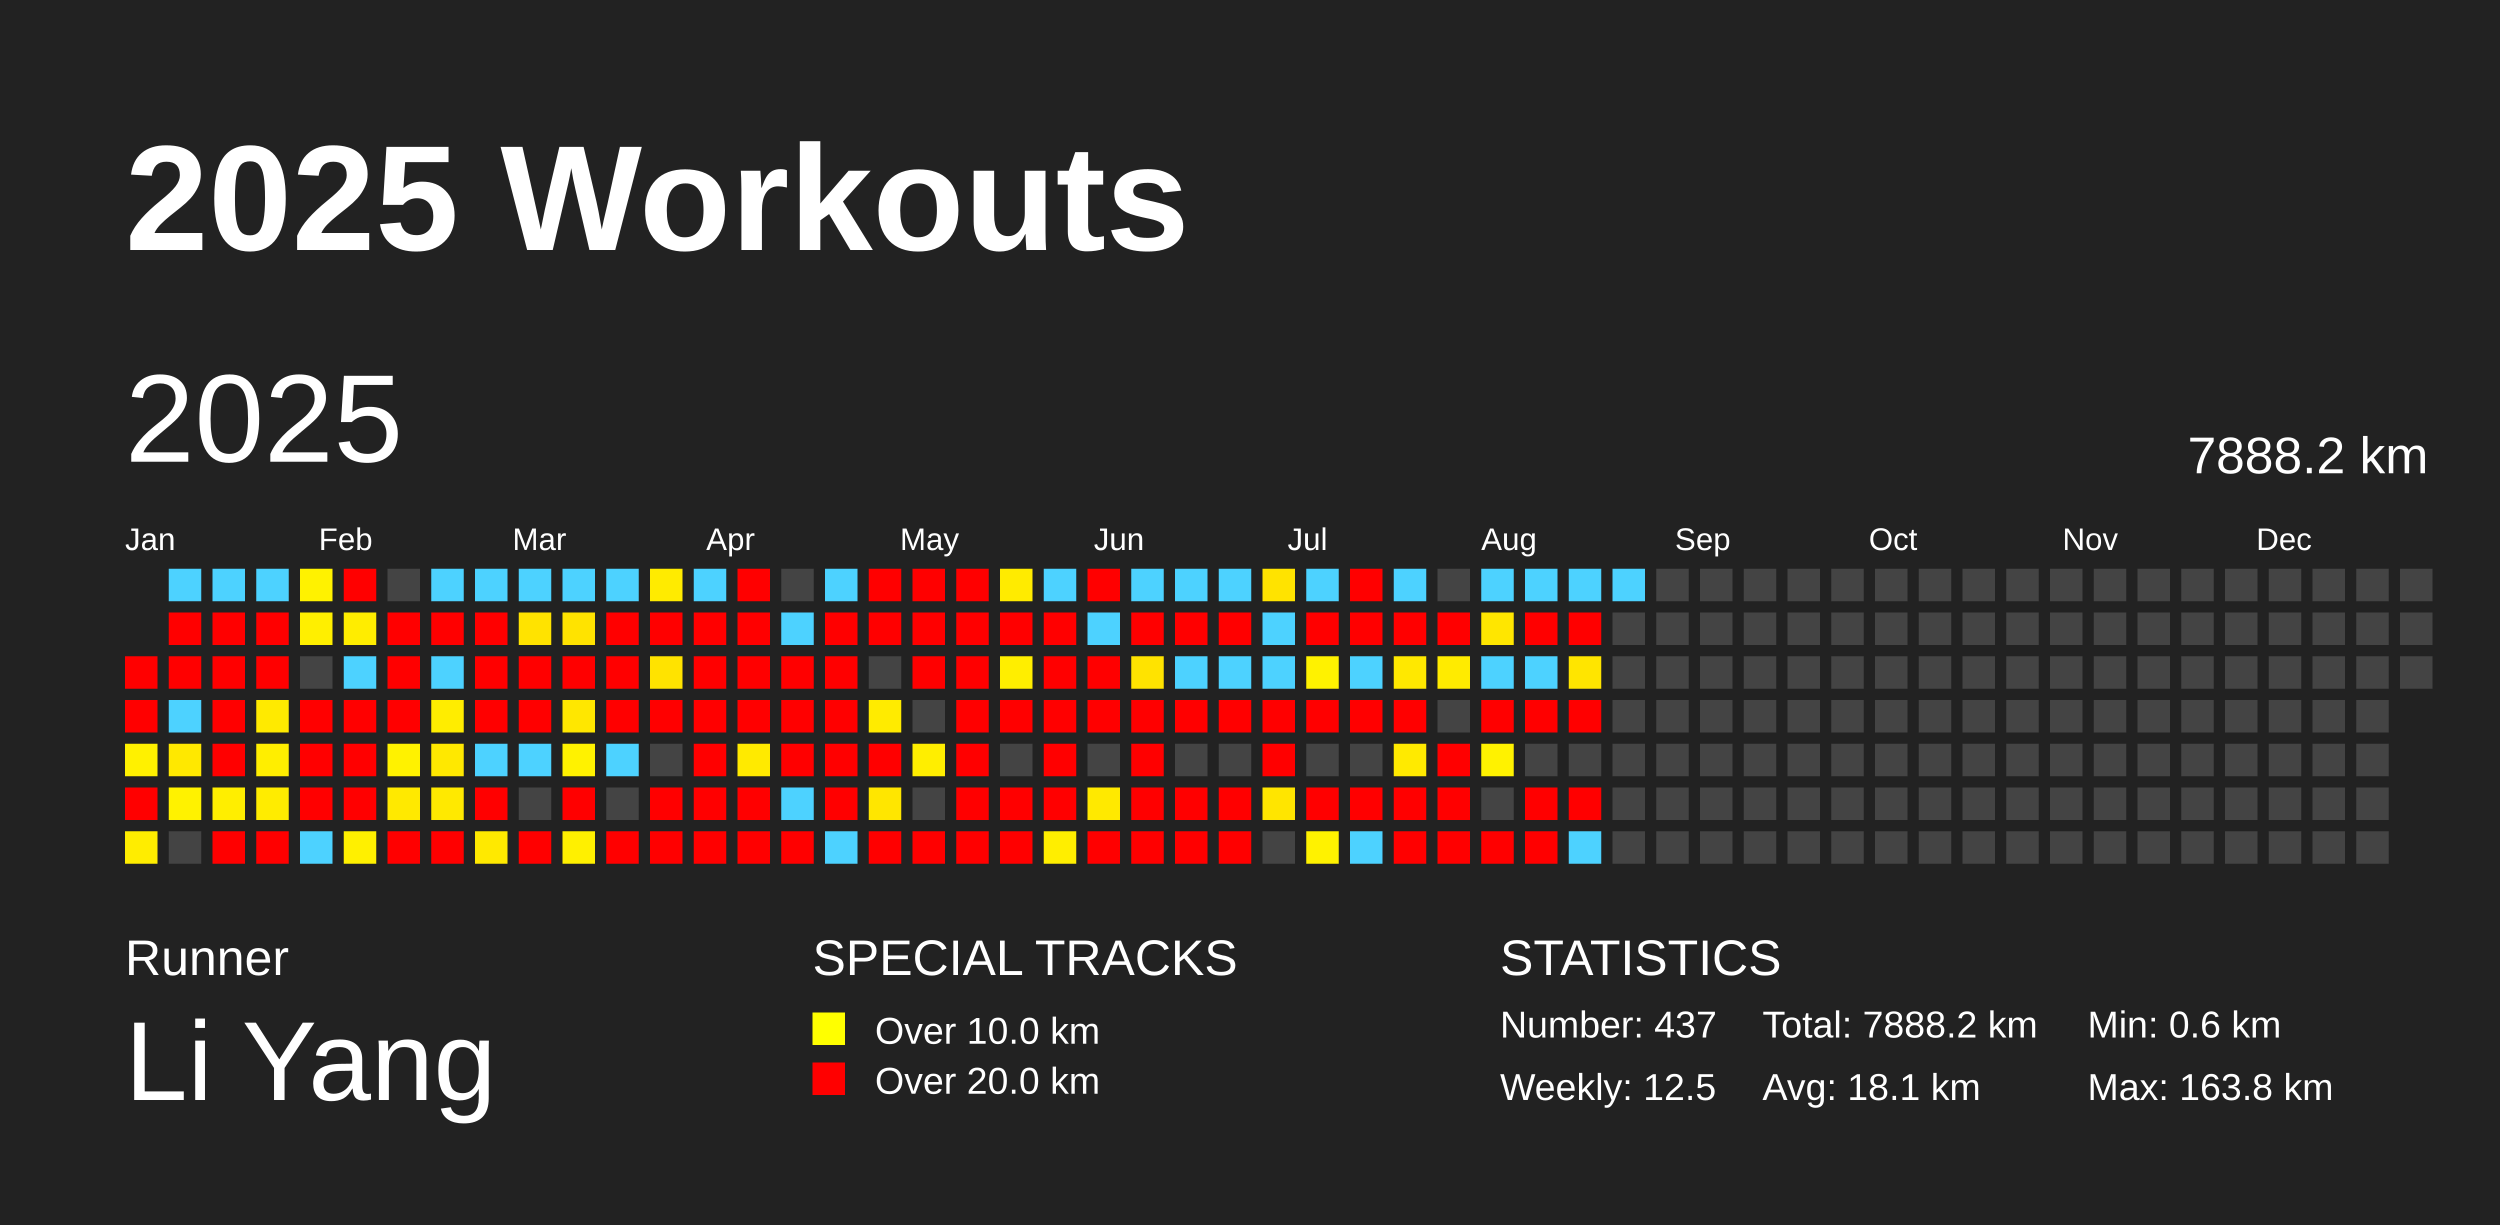
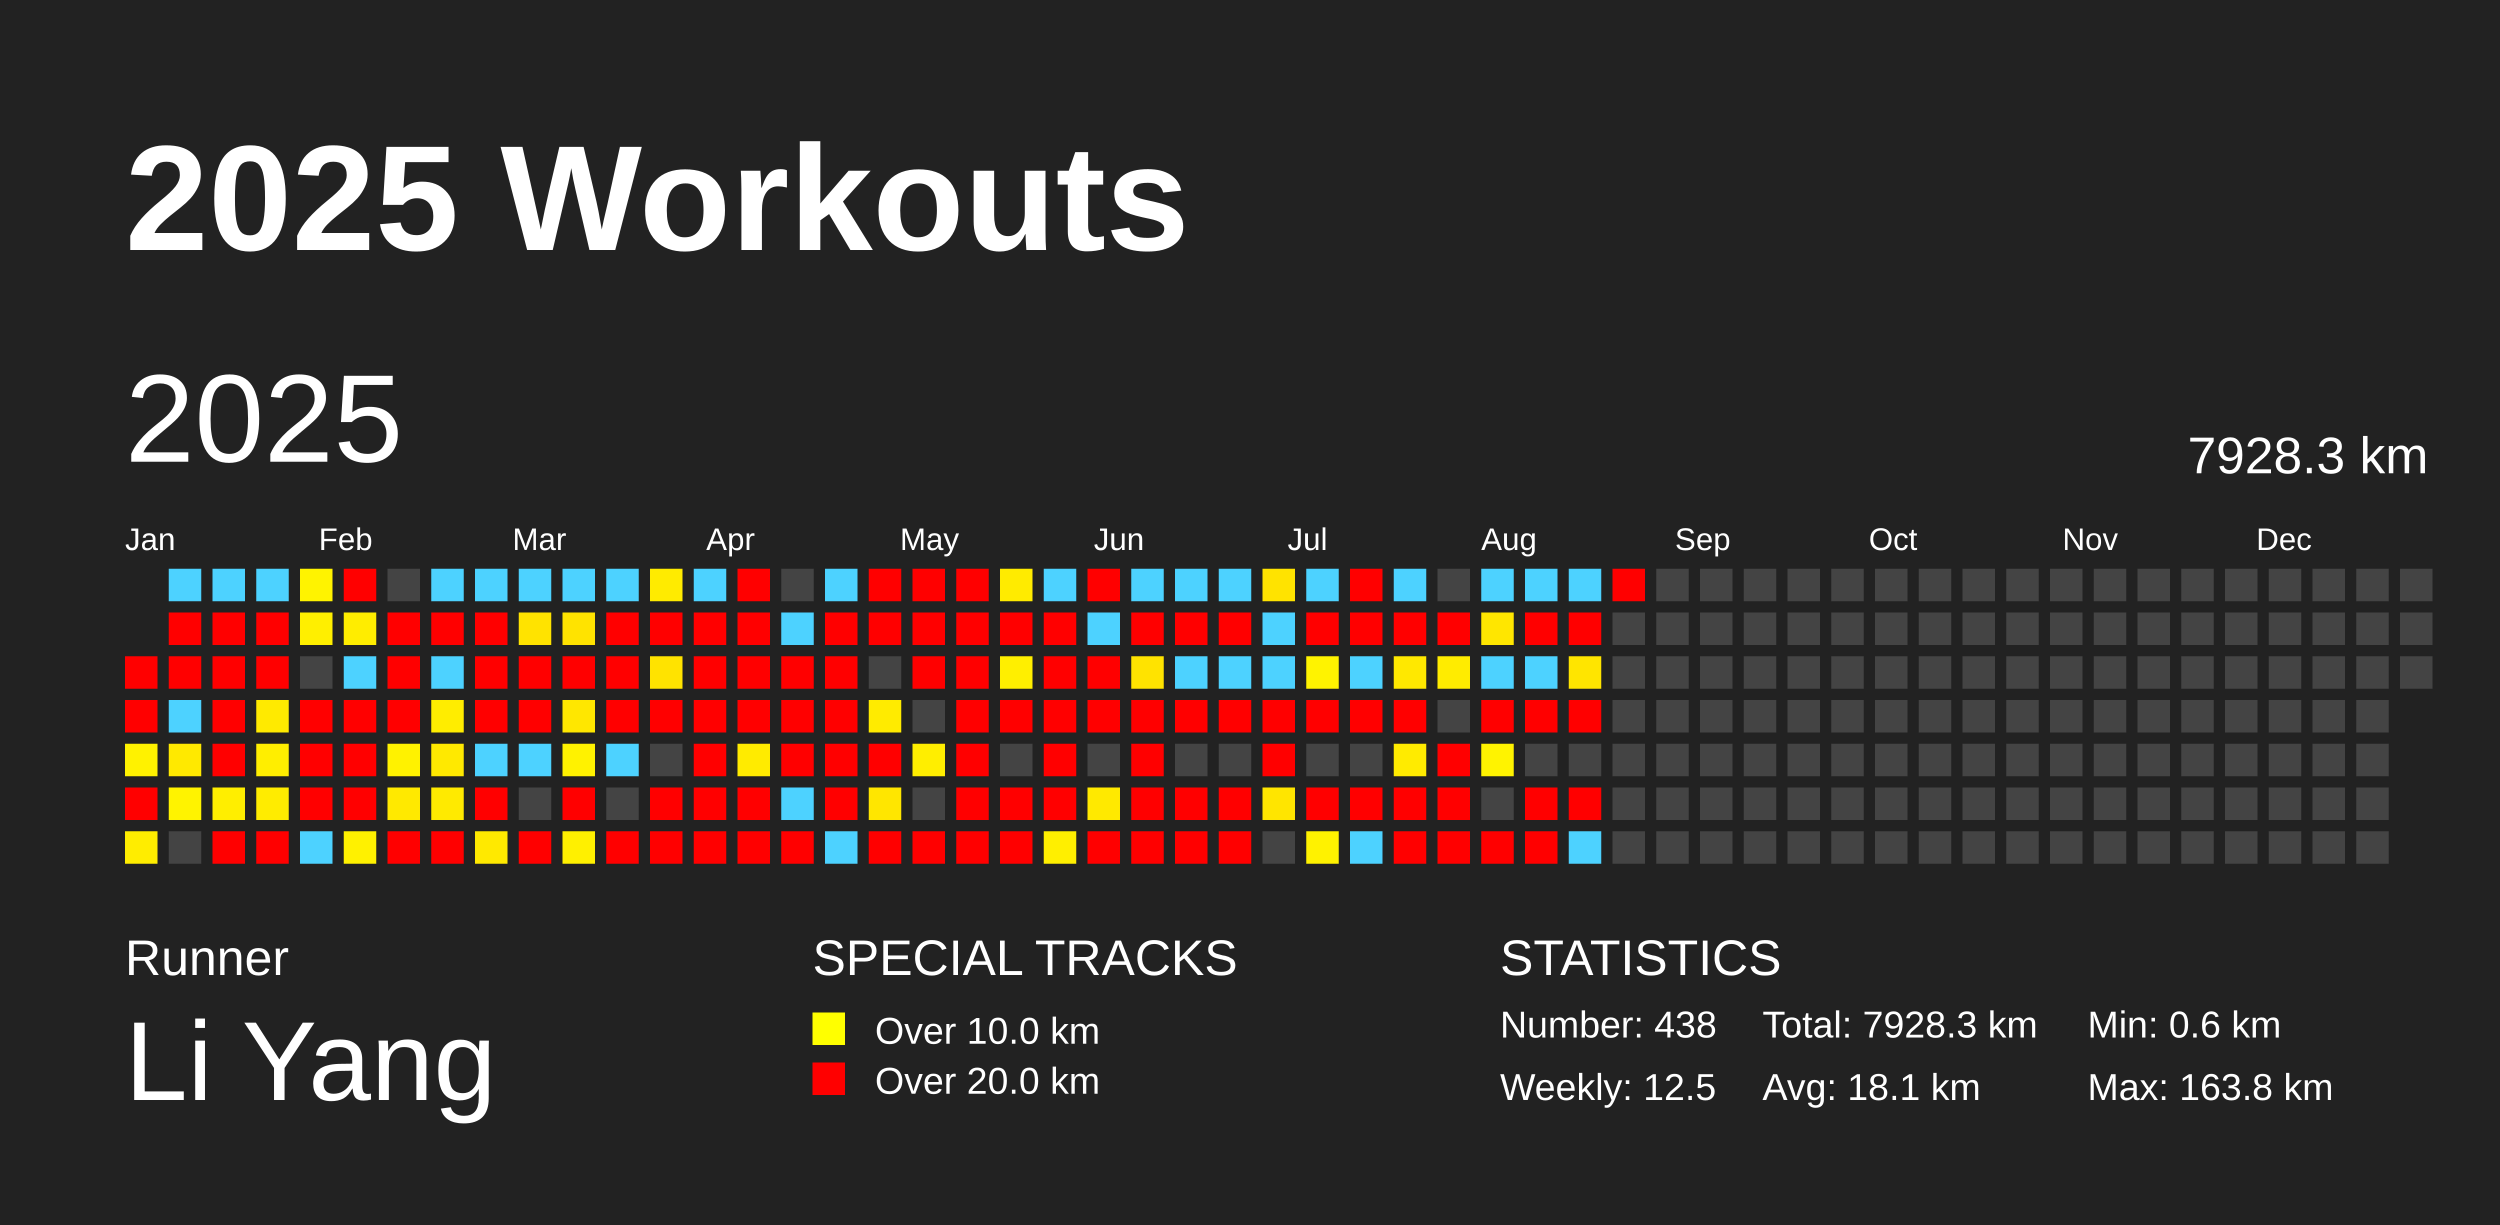
<svg xmlns="http://www.w3.org/2000/svg" baseProfile="full" height="98mm" version="1.1" viewBox="0,0,200,98" width="200mm">
  <defs />
  <rect fill="#222222" height="98" width="200" x="0" y="0" />
  <text fill="#FFFFFF" style="font-size:12px; font-family:Arial; font-weight:bold;" x="10" y="20">2025 Workouts</text>
  <text fill="#FFFFFF" style="font-size:4px; font-family:Arial" x="10" y="78">Runner</text>
  <text fill="#FFFFFF" style="font-size:9px; font-family:Arial" x="10" y="88">Li Yang</text>
  <text fill="#FFFFFF" style="font-size:4px; font-family:Arial" x="65" y="78">SPECIAL TRACKS</text>
  <rect fill="yellow" height="2.6" width="2.6" x="65" y="81" />
  <text fill="#FFFFFF" style="font-size:3px; font-family:Arial" x="70" y="83.5">Over 10.0 km</text>
  <rect fill="red" height="2.6" width="2.6" x="65" y="85" />
  <text fill="#FFFFFF" style="font-size:3px; font-family:Arial" x="70" y="87.5">Over 20.0 km</text>
  <text fill="#FFFFFF" style="font-size:4px; font-family:Arial" x="120" y="78">STATISTICS</text>
-   <text fill="#FFFFFF" style="font-size:3px; font-family:Arial" x="120" y="83">Number: 437</text>
+   <text fill="#FFFFFF" style="font-size:3px; font-family:Arial" x="120" y="83">Number: 438</text>
  <text fill="#FFFFFF" style="font-size:3px; font-family:Arial" x="120" y="88">Weekly: 12.5</text>
-   <text fill="#FFFFFF" style="font-size:3px; font-family:Arial" x="141" y="83">Total: 7888.2 km</text>
+   <text fill="#FFFFFF" style="font-size:3px; font-family:Arial" x="141" y="83">Total: 7928.3 km</text>
  <text fill="#FFFFFF" style="font-size:3px; font-family:Arial" x="141" y="88">Avg: 18.1 km</text>
  <text fill="#FFFFFF" style="font-size:3px; font-family:Arial" x="167" y="83">Min: 0.6 km</text>
  <text fill="#FFFFFF" style="font-size:3px; font-family:Arial" x="167" y="88">Max: 163.8 km</text>
  <text dominant-baseline="hanging" fill="#FFFFFF" style="font-size:10.0px; font-family:Arial;" x="10" y="30">2025</text>
-   <text dominant-baseline="hanging" fill="#FFFFFF" style="font-size:4.125px; font-family:Arial;" x="175" y="35">7888.2 km</text>
+   <text dominant-baseline="hanging" fill="#FFFFFF" style="font-size:4.125px; font-family:Arial;" x="175" y="35">7928.3 km</text>
  <text fill="#FFFFFF" style="font-size:2.5px; font-family:Arial" x="10.0" y="44">Jan</text>
  <text fill="#FFFFFF" style="font-size:2.5px; font-family:Arial" x="25.5" y="44">Feb</text>
  <text fill="#FFFFFF" style="font-size:2.5px; font-family:Arial" x="41.0" y="44">Mar</text>
  <text fill="#FFFFFF" style="font-size:2.5px; font-family:Arial" x="56.5" y="44">Apr</text>
  <text fill="#FFFFFF" style="font-size:2.5px; font-family:Arial" x="72.0" y="44">May</text>
  <text fill="#FFFFFF" style="font-size:2.5px; font-family:Arial" x="87.5" y="44">Jun</text>
  <text fill="#FFFFFF" style="font-size:2.5px; font-family:Arial" x="103.0" y="44">Jul</text>
  <text fill="#FFFFFF" style="font-size:2.5px; font-family:Arial" x="118.5" y="44">Aug</text>
  <text fill="#FFFFFF" style="font-size:2.5px; font-family:Arial" x="134.0" y="44">Sep</text>
  <text fill="#FFFFFF" style="font-size:2.5px; font-family:Arial" x="149.5" y="44">Oct</text>
  <text fill="#FFFFFF" style="font-size:2.5px; font-family:Arial" x="165.0" y="44">Nov</text>
  <text fill="#FFFFFF" style="font-size:2.5px; font-family:Arial" x="180.5" y="44">Dec</text>
  <rect fill="red" height="2.6" width="2.6" x="10.0" y="52.5" />
  <rect fill="red" height="2.6" width="2.6" x="10.0" y="56.0" />
-   <rect fill="#fff100" height="2.6" width="2.6" x="10.0" y="59.5" />
+   <rect fill="#fff200" height="2.6" width="2.6" x="10.0" y="59.5" />
  <rect fill="red" height="2.6" width="2.6" x="10.0" y="63.0" />
  <rect fill="#ffed00" height="2.6" width="2.6" x="10.0" y="66.5" />
  <rect fill="#4dd2ff" height="2.6" width="2.6" x="13.5" y="45.5" />
  <rect fill="red" height="2.6" width="2.6" x="13.5" y="49.0" />
  <rect fill="red" height="2.6" width="2.6" x="13.5" y="52.5" />
  <rect fill="#4dd2ff" height="2.6" width="2.6" x="13.5" y="56.0" />
-   <rect fill="#ffe800" height="2.6" width="2.6" x="13.5" y="59.5" />
-   <rect fill="#fff200" height="2.6" width="2.6" x="13.5" y="63.0" />
+   <rect fill="#ffe900" height="2.6" width="2.6" x="13.5" y="59.5" />
+   <rect fill="#fff300" height="2.6" width="2.6" x="13.5" y="63.0" />
  <rect fill="#444444" height="2.6" width="2.6" x="13.5" y="66.5" />
  <rect fill="#4dd2ff" height="2.6" width="2.6" x="17.0" y="45.5" />
  <rect fill="red" height="2.6" width="2.6" x="17.0" y="49.0" />
  <rect fill="red" height="2.6" width="2.6" x="17.0" y="52.5" />
  <rect fill="red" height="2.6" width="2.6" x="17.0" y="56.0" />
  <rect fill="red" height="2.6" width="2.6" x="17.0" y="59.5" />
  <rect fill="#ffee00" height="2.6" width="2.6" x="17.0" y="63.0" />
  <rect fill="red" height="2.6" width="2.6" x="17.0" y="66.5" />
  <rect fill="#4dd2ff" height="2.6" width="2.6" x="20.5" y="45.5" />
  <rect fill="red" height="2.6" width="2.6" x="20.5" y="49.0" />
  <rect fill="red" height="2.6" width="2.6" x="20.5" y="52.5" />
  <rect fill="#ffea00" height="2.6" width="2.6" x="20.5" y="56.0" />
  <rect fill="#ffee00" height="2.6" width="2.6" x="20.5" y="59.5" />
  <rect fill="#ffec00" height="2.6" width="2.6" x="20.5" y="63.0" />
  <rect fill="red" height="2.6" width="2.6" x="20.5" y="66.5" />
-   <rect fill="#fff200" height="2.6" width="2.6" x="24.0" y="45.5" />
+   <rect fill="#fff300" height="2.6" width="2.6" x="24.0" y="45.5" />
  <rect fill="#ffef00" height="2.6" width="2.6" x="24.0" y="49.0" />
  <rect fill="#444444" height="2.6" width="2.6" x="24.0" y="52.5" />
  <rect fill="red" height="2.6" width="2.6" x="24.0" y="56.0" />
  <rect fill="red" height="2.6" width="2.6" x="24.0" y="59.5" />
  <rect fill="red" height="2.6" width="2.6" x="24.0" y="63.0" />
  <rect fill="#4dd2ff" height="2.6" width="2.6" x="24.0" y="66.5" />
  <rect fill="red" height="2.6" width="2.6" x="27.5" y="45.5" />
  <rect fill="#ffed00" height="2.6" width="2.6" x="27.5" y="49.0" />
  <rect fill="#4dd2ff" height="2.6" width="2.6" x="27.5" y="52.5" />
  <rect fill="red" height="2.6" width="2.6" x="27.5" y="56.0" />
  <rect fill="red" height="2.6" width="2.6" x="27.5" y="59.5" />
  <rect fill="red" height="2.6" width="2.6" x="27.5" y="63.0" />
-   <rect fill="#fff000" height="2.6" width="2.6" x="27.5" y="66.5" />
+   <rect fill="#fff100" height="2.6" width="2.6" x="27.5" y="66.5" />
  <rect fill="#444444" height="2.6" width="2.6" x="31.0" y="45.5" />
  <rect fill="red" height="2.6" width="2.6" x="31.0" y="49.0" />
  <rect fill="red" height="2.6" width="2.6" x="31.0" y="52.5" />
  <rect fill="red" height="2.6" width="2.6" x="31.0" y="56.0" />
  <rect fill="#fff200" height="2.6" width="2.6" x="31.0" y="59.5" />
  <rect fill="#ffe900" height="2.6" width="2.6" x="31.0" y="63.0" />
  <rect fill="red" height="2.6" width="2.6" x="31.0" y="66.5" />
  <rect fill="#4dd2ff" height="2.6" width="2.6" x="34.5" y="45.5" />
  <rect fill="red" height="2.6" width="2.6" x="34.5" y="49.0" />
  <rect fill="#4dd2ff" height="2.6" width="2.6" x="34.5" y="52.5" />
  <rect fill="#ffed00" height="2.6" width="2.6" x="34.5" y="56.0" />
-   <rect fill="#ffe800" height="2.6" width="2.6" x="34.5" y="59.5" />
-   <rect fill="#ffe900" height="2.6" width="2.6" x="34.5" y="63.0" />
+   <rect fill="#ffe900" height="2.6" width="2.6" x="34.5" y="59.5" />
+   <rect fill="#ffea00" height="2.6" width="2.6" x="34.5" y="63.0" />
  <rect fill="red" height="2.6" width="2.6" x="34.5" y="66.5" />
  <rect fill="#4dd2ff" height="2.6" width="2.6" x="38.0" y="45.5" />
  <rect fill="red" height="2.6" width="2.6" x="38.0" y="49.0" />
  <rect fill="red" height="2.6" width="2.6" x="38.0" y="52.5" />
  <rect fill="red" height="2.6" width="2.6" x="38.0" y="56.0" />
  <rect fill="#4dd2ff" height="2.6" width="2.6" x="38.0" y="59.5" />
  <rect fill="red" height="2.6" width="2.6" x="38.0" y="63.0" />
  <rect fill="#ffe900" height="2.6" width="2.6" x="38.0" y="66.5" />
  <rect fill="#4dd2ff" height="2.6" width="2.6" x="41.5" y="45.5" />
  <rect fill="#ffe300" height="2.6" width="2.6" x="41.5" y="49.0" />
  <rect fill="red" height="2.6" width="2.6" x="41.5" y="52.5" />
  <rect fill="red" height="2.6" width="2.6" x="41.5" y="56.0" />
  <rect fill="#4dd2ff" height="2.6" width="2.6" x="41.5" y="59.5" />
  <rect fill="#444444" height="2.6" width="2.6" x="41.5" y="63.0" />
  <rect fill="red" height="2.6" width="2.6" x="41.5" y="66.5" />
  <rect fill="#4dd2ff" height="2.6" width="2.6" x="45.0" y="45.5" />
  <rect fill="#ffe300" height="2.6" width="2.6" x="45.0" y="49.0" />
  <rect fill="red" height="2.6" width="2.6" x="45.0" y="52.5" />
  <rect fill="#ffe700" height="2.6" width="2.6" x="45.0" y="56.0" />
  <rect fill="#fff200" height="2.6" width="2.6" x="45.0" y="59.5" />
  <rect fill="red" height="2.6" width="2.6" x="45.0" y="63.0" />
  <rect fill="#fff000" height="2.6" width="2.6" x="45.0" y="66.5" />
  <rect fill="#4dd2ff" height="2.6" width="2.6" x="48.5" y="45.5" />
  <rect fill="red" height="2.6" width="2.6" x="48.5" y="49.0" />
  <rect fill="red" height="2.6" width="2.6" x="48.5" y="52.5" />
  <rect fill="red" height="2.6" width="2.6" x="48.5" y="56.0" />
  <rect fill="#4dd2ff" height="2.6" width="2.6" x="48.5" y="59.5" />
  <rect fill="#444444" height="2.6" width="2.6" x="48.5" y="63.0" />
  <rect fill="red" height="2.6" width="2.6" x="48.5" y="66.5" />
  <rect fill="#ffeb00" height="2.6" width="2.6" x="52.0" y="45.5" />
  <rect fill="red" height="2.6" width="2.6" x="52.0" y="49.0" />
  <rect fill="#ffe300" height="2.6" width="2.6" x="52.0" y="52.5" />
  <rect fill="red" height="2.6" width="2.6" x="52.0" y="56.0" />
  <rect fill="#444444" height="2.6" width="2.6" x="52.0" y="59.5" />
  <rect fill="red" height="2.6" width="2.6" x="52.0" y="63.0" />
  <rect fill="red" height="2.6" width="2.6" x="52.0" y="66.5" />
  <rect fill="#4dd2ff" height="2.6" width="2.6" x="55.5" y="45.5" />
  <rect fill="red" height="2.6" width="2.6" x="55.5" y="49.0" />
  <rect fill="red" height="2.6" width="2.6" x="55.5" y="52.5" />
  <rect fill="red" height="2.6" width="2.6" x="55.5" y="56.0" />
  <rect fill="red" height="2.6" width="2.6" x="55.5" y="59.5" />
  <rect fill="red" height="2.6" width="2.6" x="55.5" y="63.0" />
  <rect fill="red" height="2.6" width="2.6" x="55.5" y="66.5" />
  <rect fill="red" height="2.6" width="2.6" x="59.0" y="45.5" />
  <rect fill="red" height="2.6" width="2.6" x="59.0" y="49.0" />
  <rect fill="red" height="2.6" width="2.6" x="59.0" y="52.5" />
  <rect fill="red" height="2.6" width="2.6" x="59.0" y="56.0" />
-   <rect fill="#ffea00" height="2.6" width="2.6" x="59.0" y="59.5" />
+   <rect fill="#ffeb00" height="2.6" width="2.6" x="59.0" y="59.5" />
  <rect fill="red" height="2.6" width="2.6" x="59.0" y="63.0" />
  <rect fill="red" height="2.6" width="2.6" x="59.0" y="66.5" />
  <rect fill="#444444" height="2.6" width="2.6" x="62.5" y="45.5" />
  <rect fill="#4dd2ff" height="2.6" width="2.6" x="62.5" y="49.0" />
  <rect fill="red" height="2.6" width="2.6" x="62.5" y="52.5" />
  <rect fill="red" height="2.6" width="2.6" x="62.5" y="56.0" />
  <rect fill="red" height="2.6" width="2.6" x="62.5" y="59.5" />
  <rect fill="#4dd2ff" height="2.6" width="2.6" x="62.5" y="63.0" />
  <rect fill="red" height="2.6" width="2.6" x="62.5" y="66.5" />
  <rect fill="#4dd2ff" height="2.6" width="2.6" x="66.0" y="45.5" />
  <rect fill="red" height="2.6" width="2.6" x="66.0" y="49.0" />
  <rect fill="red" height="2.6" width="2.6" x="66.0" y="52.5" />
  <rect fill="red" height="2.6" width="2.6" x="66.0" y="56.0" />
  <rect fill="red" height="2.6" width="2.6" x="66.0" y="59.5" />
  <rect fill="red" height="2.6" width="2.6" x="66.0" y="63.0" />
  <rect fill="#4dd2ff" height="2.6" width="2.6" x="66.0" y="66.5" />
  <rect fill="red" height="2.6" width="2.6" x="69.5" y="45.5" />
  <rect fill="red" height="2.6" width="2.6" x="69.5" y="49.0" />
  <rect fill="#444444" height="2.6" width="2.6" x="69.5" y="52.5" />
  <rect fill="#ffeb00" height="2.6" width="2.6" x="69.5" y="56.0" />
  <rect fill="red" height="2.6" width="2.6" x="69.5" y="59.5" />
  <rect fill="#ffe600" height="2.6" width="2.6" x="69.5" y="63.0" />
  <rect fill="red" height="2.6" width="2.6" x="69.5" y="66.5" />
  <rect fill="red" height="2.6" width="2.6" x="73.0" y="45.5" />
  <rect fill="red" height="2.6" width="2.6" x="73.0" y="49.0" />
  <rect fill="red" height="2.6" width="2.6" x="73.0" y="52.5" />
  <rect fill="#444444" height="2.6" width="2.6" x="73.0" y="56.0" />
  <rect fill="#ffee00" height="2.6" width="2.6" x="73.0" y="59.5" />
  <rect fill="#444444" height="2.6" width="2.6" x="73.0" y="63.0" />
  <rect fill="red" height="2.6" width="2.6" x="73.0" y="66.5" />
  <rect fill="red" height="2.6" width="2.6" x="76.5" y="45.5" />
  <rect fill="red" height="2.6" width="2.6" x="76.5" y="49.0" />
  <rect fill="red" height="2.6" width="2.6" x="76.5" y="52.5" />
  <rect fill="red" height="2.6" width="2.6" x="76.5" y="56.0" />
  <rect fill="red" height="2.6" width="2.6" x="76.5" y="59.5" />
  <rect fill="red" height="2.6" width="2.6" x="76.5" y="63.0" />
  <rect fill="red" height="2.6" width="2.6" x="76.5" y="66.5" />
  <rect fill="#ffeb00" height="2.6" width="2.6" x="80.0" y="45.5" />
  <rect fill="red" height="2.6" width="2.6" x="80.0" y="49.0" />
-   <rect fill="#ffee00" height="2.6" width="2.6" x="80.0" y="52.5" />
+   <rect fill="#ffef00" height="2.6" width="2.6" x="80.0" y="52.5" />
  <rect fill="red" height="2.6" width="2.6" x="80.0" y="56.0" />
  <rect fill="#444444" height="2.6" width="2.6" x="80.0" y="59.5" />
  <rect fill="red" height="2.6" width="2.6" x="80.0" y="63.0" />
  <rect fill="red" height="2.6" width="2.6" x="80.0" y="66.5" />
  <rect fill="#4dd2ff" height="2.6" width="2.6" x="83.5" y="45.5" />
  <rect fill="red" height="2.6" width="2.6" x="83.5" y="49.0" />
  <rect fill="red" height="2.6" width="2.6" x="83.5" y="52.5" />
  <rect fill="red" height="2.6" width="2.6" x="83.5" y="56.0" />
  <rect fill="red" height="2.6" width="2.6" x="83.5" y="59.5" />
  <rect fill="red" height="2.6" width="2.6" x="83.5" y="63.0" />
-   <rect fill="#ffee00" height="2.6" width="2.6" x="83.5" y="66.5" />
+   <rect fill="#ffef00" height="2.6" width="2.6" x="83.5" y="66.5" />
  <rect fill="red" height="2.6" width="2.6" x="87.0" y="45.5" />
  <rect fill="#4dd2ff" height="2.6" width="2.6" x="87.0" y="49.0" />
  <rect fill="red" height="2.6" width="2.6" x="87.0" y="52.5" />
  <rect fill="red" height="2.6" width="2.6" x="87.0" y="56.0" />
  <rect fill="#444444" height="2.6" width="2.6" x="87.0" y="59.5" />
  <rect fill="#ffe900" height="2.6" width="2.6" x="87.0" y="63.0" />
  <rect fill="red" height="2.6" width="2.6" x="87.0" y="66.5" />
  <rect fill="#4dd2ff" height="2.6" width="2.6" x="90.5" y="45.5" />
  <rect fill="red" height="2.6" width="2.6" x="90.5" y="49.0" />
  <rect fill="#ffe300" height="2.6" width="2.6" x="90.5" y="52.5" />
  <rect fill="red" height="2.6" width="2.6" x="90.5" y="56.0" />
  <rect fill="red" height="2.6" width="2.6" x="90.5" y="59.5" />
  <rect fill="red" height="2.6" width="2.6" x="90.5" y="63.0" />
  <rect fill="red" height="2.6" width="2.6" x="90.5" y="66.5" />
  <rect fill="#4dd2ff" height="2.6" width="2.6" x="94.0" y="45.5" />
  <rect fill="red" height="2.6" width="2.6" x="94.0" y="49.0" />
  <rect fill="#4dd2ff" height="2.6" width="2.6" x="94.0" y="52.5" />
  <rect fill="red" height="2.6" width="2.6" x="94.0" y="56.0" />
  <rect fill="#444444" height="2.6" width="2.6" x="94.0" y="59.5" />
  <rect fill="red" height="2.6" width="2.6" x="94.0" y="63.0" />
  <rect fill="red" height="2.6" width="2.6" x="94.0" y="66.5" />
  <rect fill="#4dd2ff" height="2.6" width="2.6" x="97.5" y="45.5" />
  <rect fill="red" height="2.6" width="2.6" x="97.5" y="49.0" />
  <rect fill="#4dd2ff" height="2.6" width="2.6" x="97.5" y="52.5" />
  <rect fill="red" height="2.6" width="2.6" x="97.5" y="56.0" />
  <rect fill="#444444" height="2.6" width="2.6" x="97.5" y="59.5" />
  <rect fill="red" height="2.6" width="2.6" x="97.5" y="63.0" />
  <rect fill="red" height="2.6" width="2.6" x="97.5" y="66.5" />
  <rect fill="#ffe300" height="2.6" width="2.6" x="101.0" y="45.5" />
  <rect fill="#4dd2ff" height="2.6" width="2.6" x="101.0" y="49.0" />
  <rect fill="#4dd2ff" height="2.6" width="2.6" x="101.0" y="52.5" />
  <rect fill="red" height="2.6" width="2.6" x="101.0" y="56.0" />
  <rect fill="red" height="2.6" width="2.6" x="101.0" y="59.5" />
  <rect fill="#ffe500" height="2.6" width="2.6" x="101.0" y="63.0" />
  <rect fill="#444444" height="2.6" width="2.6" x="101.0" y="66.5" />
  <rect fill="#4dd2ff" height="2.6" width="2.6" x="104.5" y="45.5" />
  <rect fill="red" height="2.6" width="2.6" x="104.5" y="49.0" />
-   <rect fill="#fff200" height="2.6" width="2.6" x="104.5" y="52.5" />
+   <rect fill="#fff300" height="2.6" width="2.6" x="104.5" y="52.5" />
  <rect fill="red" height="2.6" width="2.6" x="104.5" y="56.0" />
  <rect fill="#444444" height="2.6" width="2.6" x="104.5" y="59.5" />
  <rect fill="red" height="2.6" width="2.6" x="104.5" y="63.0" />
  <rect fill="#fff200" height="2.6" width="2.6" x="104.5" y="66.5" />
  <rect fill="red" height="2.6" width="2.6" x="108.0" y="45.5" />
  <rect fill="red" height="2.6" width="2.6" x="108.0" y="49.0" />
  <rect fill="#4dd2ff" height="2.6" width="2.6" x="108.0" y="52.5" />
  <rect fill="red" height="2.6" width="2.6" x="108.0" y="56.0" />
  <rect fill="#444444" height="2.6" width="2.6" x="108.0" y="59.5" />
  <rect fill="red" height="2.6" width="2.6" x="108.0" y="63.0" />
  <rect fill="#4dd2ff" height="2.6" width="2.6" x="108.0" y="66.5" />
  <rect fill="#4dd2ff" height="2.6" width="2.6" x="111.5" y="45.5" />
  <rect fill="red" height="2.6" width="2.6" x="111.5" y="49.0" />
  <rect fill="#ffe800" height="2.6" width="2.6" x="111.5" y="52.5" />
  <rect fill="red" height="2.6" width="2.6" x="111.5" y="56.0" />
-   <rect fill="#ffea00" height="2.6" width="2.6" x="111.5" y="59.5" />
+   <rect fill="#ffeb00" height="2.6" width="2.6" x="111.5" y="59.5" />
  <rect fill="red" height="2.6" width="2.6" x="111.5" y="63.0" />
  <rect fill="red" height="2.6" width="2.6" x="111.5" y="66.5" />
  <rect fill="#444444" height="2.6" width="2.6" x="115.0" y="45.5" />
  <rect fill="red" height="2.6" width="2.6" x="115.0" y="49.0" />
-   <rect fill="#ffeb00" height="2.6" width="2.6" x="115.0" y="52.5" />
+   <rect fill="#ffec00" height="2.6" width="2.6" x="115.0" y="52.5" />
  <rect fill="#444444" height="2.6" width="2.6" x="115.0" y="56.0" />
  <rect fill="red" height="2.6" width="2.6" x="115.0" y="59.5" />
  <rect fill="red" height="2.6" width="2.6" x="115.0" y="63.0" />
  <rect fill="red" height="2.6" width="2.6" x="115.0" y="66.5" />
  <rect fill="#4dd2ff" height="2.6" width="2.6" x="118.5" y="45.5" />
  <rect fill="#ffe600" height="2.6" width="2.6" x="118.5" y="49.0" />
  <rect fill="#4dd2ff" height="2.6" width="2.6" x="118.5" y="52.5" />
  <rect fill="red" height="2.6" width="2.6" x="118.5" y="56.0" />
-   <rect fill="#fff200" height="2.6" width="2.6" x="118.5" y="59.5" />
+   <rect fill="#fff300" height="2.6" width="2.6" x="118.5" y="59.5" />
  <rect fill="#444444" height="2.6" width="2.6" x="118.5" y="63.0" />
  <rect fill="red" height="2.6" width="2.6" x="118.5" y="66.5" />
  <rect fill="#4dd2ff" height="2.6" width="2.6" x="122.0" y="45.5" />
  <rect fill="red" height="2.6" width="2.6" x="122.0" y="49.0" />
  <rect fill="#4dd2ff" height="2.6" width="2.6" x="122.0" y="52.5" />
  <rect fill="red" height="2.6" width="2.6" x="122.0" y="56.0" />
  <rect fill="#444444" height="2.6" width="2.6" x="122.0" y="59.5" />
  <rect fill="red" height="2.6" width="2.6" x="122.0" y="63.0" />
  <rect fill="red" height="2.6" width="2.6" x="122.0" y="66.5" />
  <rect fill="#4dd2ff" height="2.6" width="2.6" x="125.5" y="45.5" />
  <rect fill="red" height="2.6" width="2.6" x="125.5" y="49.0" />
  <rect fill="#ffe500" height="2.6" width="2.6" x="125.5" y="52.5" />
  <rect fill="red" height="2.6" width="2.6" x="125.5" y="56.0" />
  <rect fill="#444444" height="2.6" width="2.6" x="125.5" y="59.5" />
  <rect fill="red" height="2.6" width="2.6" x="125.5" y="63.0" />
  <rect fill="#4dd2ff" height="2.6" width="2.6" x="125.5" y="66.5" />
-   <rect fill="#4dd2ff" height="2.6" width="2.6" x="129.0" y="45.5" />
+   <rect fill="red" height="2.6" width="2.6" x="129.0" y="45.5" />
  <rect fill="#444444" height="2.6" width="2.6" x="129.0" y="49.0" />
  <rect fill="#444444" height="2.6" width="2.6" x="129.0" y="52.5" />
  <rect fill="#444444" height="2.6" width="2.6" x="129.0" y="56.0" />
  <rect fill="#444444" height="2.6" width="2.6" x="129.0" y="59.5" />
  <rect fill="#444444" height="2.6" width="2.6" x="129.0" y="63.0" />
  <rect fill="#444444" height="2.6" width="2.6" x="129.0" y="66.5" />
  <rect fill="#444444" height="2.6" width="2.6" x="132.5" y="45.5" />
  <rect fill="#444444" height="2.6" width="2.6" x="132.5" y="49.0" />
  <rect fill="#444444" height="2.6" width="2.6" x="132.5" y="52.5" />
  <rect fill="#444444" height="2.6" width="2.6" x="132.5" y="56.0" />
  <rect fill="#444444" height="2.6" width="2.6" x="132.5" y="59.5" />
  <rect fill="#444444" height="2.6" width="2.6" x="132.5" y="63.0" />
  <rect fill="#444444" height="2.6" width="2.6" x="132.5" y="66.5" />
  <rect fill="#444444" height="2.6" width="2.6" x="136.0" y="45.5" />
  <rect fill="#444444" height="2.6" width="2.6" x="136.0" y="49.0" />
  <rect fill="#444444" height="2.6" width="2.6" x="136.0" y="52.5" />
  <rect fill="#444444" height="2.6" width="2.6" x="136.0" y="56.0" />
  <rect fill="#444444" height="2.6" width="2.6" x="136.0" y="59.5" />
  <rect fill="#444444" height="2.6" width="2.6" x="136.0" y="63.0" />
  <rect fill="#444444" height="2.6" width="2.6" x="136.0" y="66.5" />
  <rect fill="#444444" height="2.6" width="2.6" x="139.5" y="45.5" />
  <rect fill="#444444" height="2.6" width="2.6" x="139.5" y="49.0" />
  <rect fill="#444444" height="2.6" width="2.6" x="139.5" y="52.5" />
  <rect fill="#444444" height="2.6" width="2.6" x="139.5" y="56.0" />
  <rect fill="#444444" height="2.6" width="2.6" x="139.5" y="59.5" />
  <rect fill="#444444" height="2.6" width="2.6" x="139.5" y="63.0" />
  <rect fill="#444444" height="2.6" width="2.6" x="139.5" y="66.5" />
  <rect fill="#444444" height="2.6" width="2.6" x="143.0" y="45.5" />
  <rect fill="#444444" height="2.6" width="2.6" x="143.0" y="49.0" />
  <rect fill="#444444" height="2.6" width="2.6" x="143.0" y="52.5" />
  <rect fill="#444444" height="2.6" width="2.6" x="143.0" y="56.0" />
  <rect fill="#444444" height="2.6" width="2.6" x="143.0" y="59.5" />
  <rect fill="#444444" height="2.6" width="2.6" x="143.0" y="63.0" />
  <rect fill="#444444" height="2.6" width="2.6" x="143.0" y="66.5" />
  <rect fill="#444444" height="2.6" width="2.6" x="146.5" y="45.5" />
  <rect fill="#444444" height="2.6" width="2.6" x="146.5" y="49.0" />
  <rect fill="#444444" height="2.6" width="2.6" x="146.5" y="52.5" />
  <rect fill="#444444" height="2.6" width="2.6" x="146.5" y="56.0" />
  <rect fill="#444444" height="2.6" width="2.6" x="146.5" y="59.5" />
  <rect fill="#444444" height="2.6" width="2.6" x="146.5" y="63.0" />
  <rect fill="#444444" height="2.6" width="2.6" x="146.5" y="66.5" />
  <rect fill="#444444" height="2.6" width="2.6" x="150.0" y="45.5" />
  <rect fill="#444444" height="2.6" width="2.6" x="150.0" y="49.0" />
  <rect fill="#444444" height="2.6" width="2.6" x="150.0" y="52.5" />
  <rect fill="#444444" height="2.6" width="2.6" x="150.0" y="56.0" />
  <rect fill="#444444" height="2.6" width="2.6" x="150.0" y="59.5" />
  <rect fill="#444444" height="2.6" width="2.6" x="150.0" y="63.0" />
  <rect fill="#444444" height="2.6" width="2.6" x="150.0" y="66.5" />
  <rect fill="#444444" height="2.6" width="2.6" x="153.5" y="45.5" />
  <rect fill="#444444" height="2.6" width="2.6" x="153.5" y="49.0" />
  <rect fill="#444444" height="2.6" width="2.6" x="153.5" y="52.5" />
  <rect fill="#444444" height="2.6" width="2.6" x="153.5" y="56.0" />
  <rect fill="#444444" height="2.6" width="2.6" x="153.5" y="59.5" />
  <rect fill="#444444" height="2.6" width="2.6" x="153.5" y="63.0" />
  <rect fill="#444444" height="2.6" width="2.6" x="153.5" y="66.5" />
  <rect fill="#444444" height="2.6" width="2.6" x="157.0" y="45.5" />
  <rect fill="#444444" height="2.6" width="2.6" x="157.0" y="49.0" />
  <rect fill="#444444" height="2.6" width="2.6" x="157.0" y="52.5" />
  <rect fill="#444444" height="2.6" width="2.6" x="157.0" y="56.0" />
  <rect fill="#444444" height="2.6" width="2.6" x="157.0" y="59.5" />
  <rect fill="#444444" height="2.6" width="2.6" x="157.0" y="63.0" />
  <rect fill="#444444" height="2.6" width="2.6" x="157.0" y="66.5" />
  <rect fill="#444444" height="2.6" width="2.6" x="160.5" y="45.5" />
  <rect fill="#444444" height="2.6" width="2.6" x="160.5" y="49.0" />
  <rect fill="#444444" height="2.6" width="2.6" x="160.5" y="52.5" />
  <rect fill="#444444" height="2.6" width="2.6" x="160.5" y="56.0" />
  <rect fill="#444444" height="2.6" width="2.6" x="160.5" y="59.5" />
  <rect fill="#444444" height="2.6" width="2.6" x="160.5" y="63.0" />
  <rect fill="#444444" height="2.6" width="2.6" x="160.5" y="66.5" />
  <rect fill="#444444" height="2.6" width="2.6" x="164.0" y="45.5" />
  <rect fill="#444444" height="2.6" width="2.6" x="164.0" y="49.0" />
  <rect fill="#444444" height="2.6" width="2.6" x="164.0" y="52.5" />
  <rect fill="#444444" height="2.6" width="2.6" x="164.0" y="56.0" />
  <rect fill="#444444" height="2.6" width="2.6" x="164.0" y="59.5" />
  <rect fill="#444444" height="2.6" width="2.6" x="164.0" y="63.0" />
  <rect fill="#444444" height="2.6" width="2.6" x="164.0" y="66.5" />
  <rect fill="#444444" height="2.6" width="2.6" x="167.5" y="45.5" />
  <rect fill="#444444" height="2.6" width="2.6" x="167.5" y="49.0" />
  <rect fill="#444444" height="2.6" width="2.6" x="167.5" y="52.5" />
  <rect fill="#444444" height="2.6" width="2.6" x="167.5" y="56.0" />
  <rect fill="#444444" height="2.6" width="2.6" x="167.5" y="59.5" />
  <rect fill="#444444" height="2.6" width="2.6" x="167.5" y="63.0" />
  <rect fill="#444444" height="2.6" width="2.6" x="167.5" y="66.5" />
  <rect fill="#444444" height="2.6" width="2.6" x="171.0" y="45.5" />
  <rect fill="#444444" height="2.6" width="2.6" x="171.0" y="49.0" />
  <rect fill="#444444" height="2.6" width="2.6" x="171.0" y="52.5" />
  <rect fill="#444444" height="2.6" width="2.6" x="171.0" y="56.0" />
  <rect fill="#444444" height="2.6" width="2.6" x="171.0" y="59.5" />
  <rect fill="#444444" height="2.6" width="2.6" x="171.0" y="63.0" />
  <rect fill="#444444" height="2.6" width="2.6" x="171.0" y="66.5" />
  <rect fill="#444444" height="2.6" width="2.6" x="174.5" y="45.5" />
  <rect fill="#444444" height="2.6" width="2.6" x="174.5" y="49.0" />
  <rect fill="#444444" height="2.6" width="2.6" x="174.5" y="52.5" />
  <rect fill="#444444" height="2.6" width="2.6" x="174.5" y="56.0" />
  <rect fill="#444444" height="2.6" width="2.6" x="174.5" y="59.5" />
  <rect fill="#444444" height="2.6" width="2.6" x="174.5" y="63.0" />
  <rect fill="#444444" height="2.6" width="2.6" x="174.5" y="66.5" />
  <rect fill="#444444" height="2.6" width="2.6" x="178.0" y="45.5" />
  <rect fill="#444444" height="2.6" width="2.6" x="178.0" y="49.0" />
  <rect fill="#444444" height="2.6" width="2.6" x="178.0" y="52.5" />
  <rect fill="#444444" height="2.6" width="2.6" x="178.0" y="56.0" />
  <rect fill="#444444" height="2.6" width="2.6" x="178.0" y="59.5" />
  <rect fill="#444444" height="2.6" width="2.6" x="178.0" y="63.0" />
  <rect fill="#444444" height="2.6" width="2.6" x="178.0" y="66.5" />
  <rect fill="#444444" height="2.6" width="2.6" x="181.5" y="45.5" />
  <rect fill="#444444" height="2.6" width="2.6" x="181.5" y="49.0" />
  <rect fill="#444444" height="2.6" width="2.6" x="181.5" y="52.5" />
  <rect fill="#444444" height="2.6" width="2.6" x="181.5" y="56.0" />
  <rect fill="#444444" height="2.6" width="2.6" x="181.5" y="59.5" />
  <rect fill="#444444" height="2.6" width="2.6" x="181.5" y="63.0" />
  <rect fill="#444444" height="2.6" width="2.6" x="181.5" y="66.5" />
  <rect fill="#444444" height="2.6" width="2.6" x="185.0" y="45.5" />
  <rect fill="#444444" height="2.6" width="2.6" x="185.0" y="49.0" />
  <rect fill="#444444" height="2.6" width="2.6" x="185.0" y="52.5" />
  <rect fill="#444444" height="2.6" width="2.6" x="185.0" y="56.0" />
  <rect fill="#444444" height="2.6" width="2.6" x="185.0" y="59.5" />
  <rect fill="#444444" height="2.6" width="2.6" x="185.0" y="63.0" />
  <rect fill="#444444" height="2.6" width="2.6" x="185.0" y="66.5" />
  <rect fill="#444444" height="2.6" width="2.6" x="188.5" y="45.5" />
  <rect fill="#444444" height="2.6" width="2.6" x="188.5" y="49.0" />
  <rect fill="#444444" height="2.6" width="2.6" x="188.5" y="52.5" />
  <rect fill="#444444" height="2.6" width="2.6" x="188.5" y="56.0" />
  <rect fill="#444444" height="2.6" width="2.6" x="188.5" y="59.5" />
  <rect fill="#444444" height="2.6" width="2.6" x="188.5" y="63.0" />
  <rect fill="#444444" height="2.6" width="2.6" x="188.5" y="66.5" />
  <rect fill="#444444" height="2.6" width="2.6" x="192.0" y="45.5" />
  <rect fill="#444444" height="2.6" width="2.6" x="192.0" y="49.0" />
  <rect fill="#444444" height="2.6" width="2.6" x="192.0" y="52.5" />
</svg>
